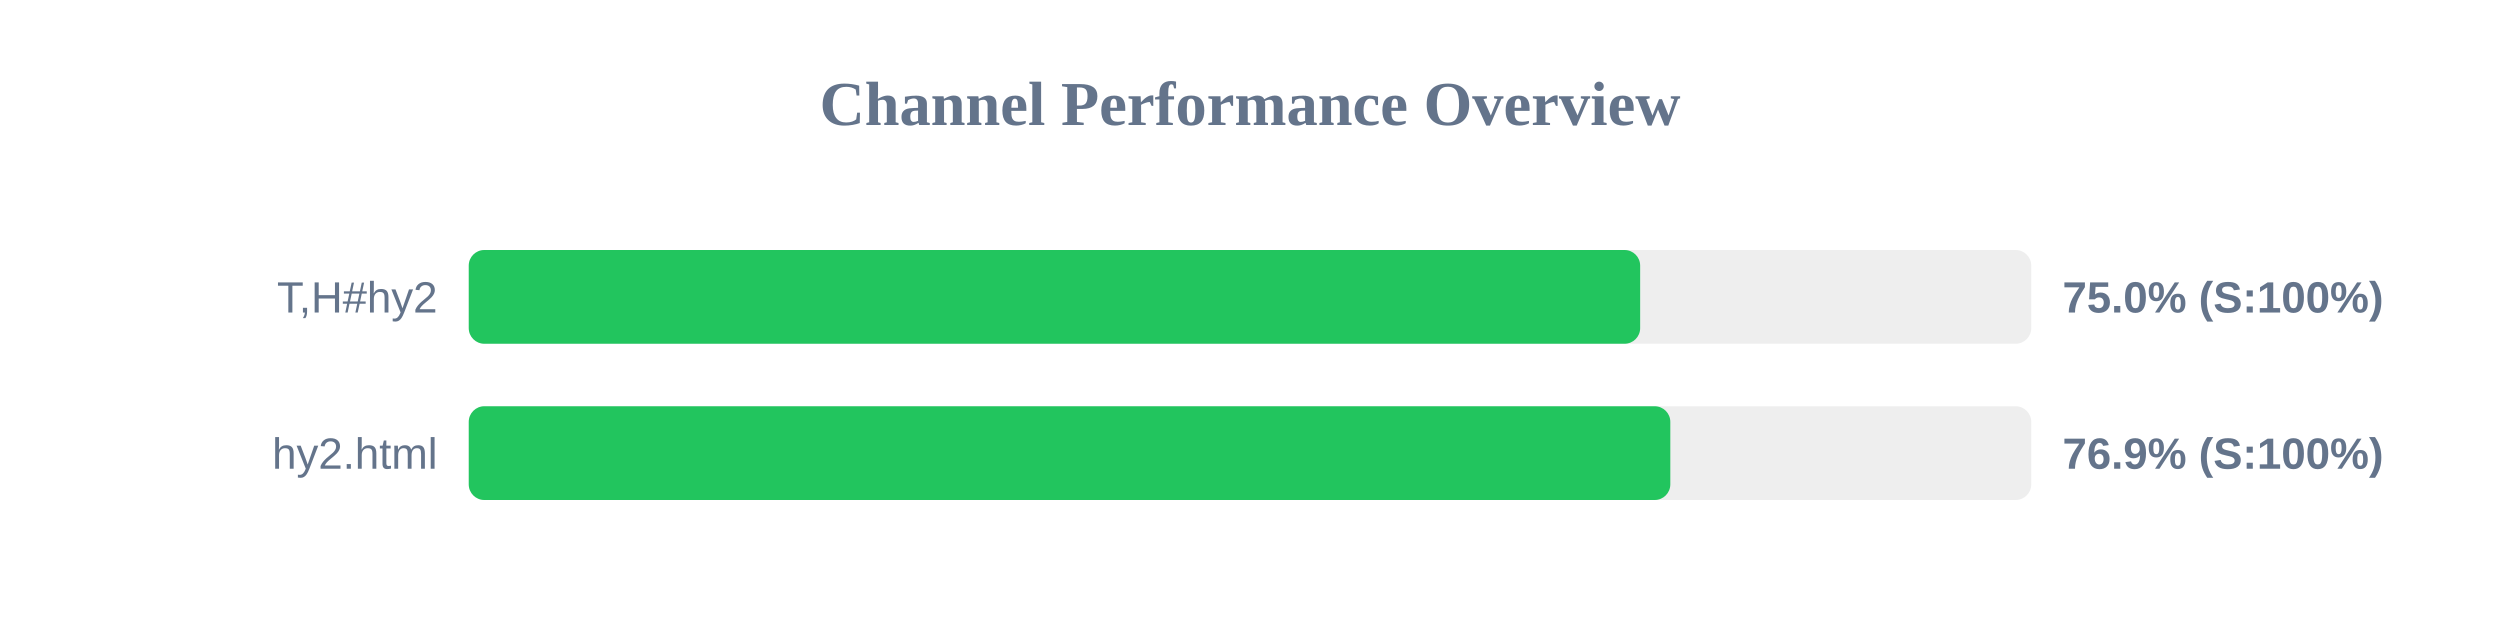
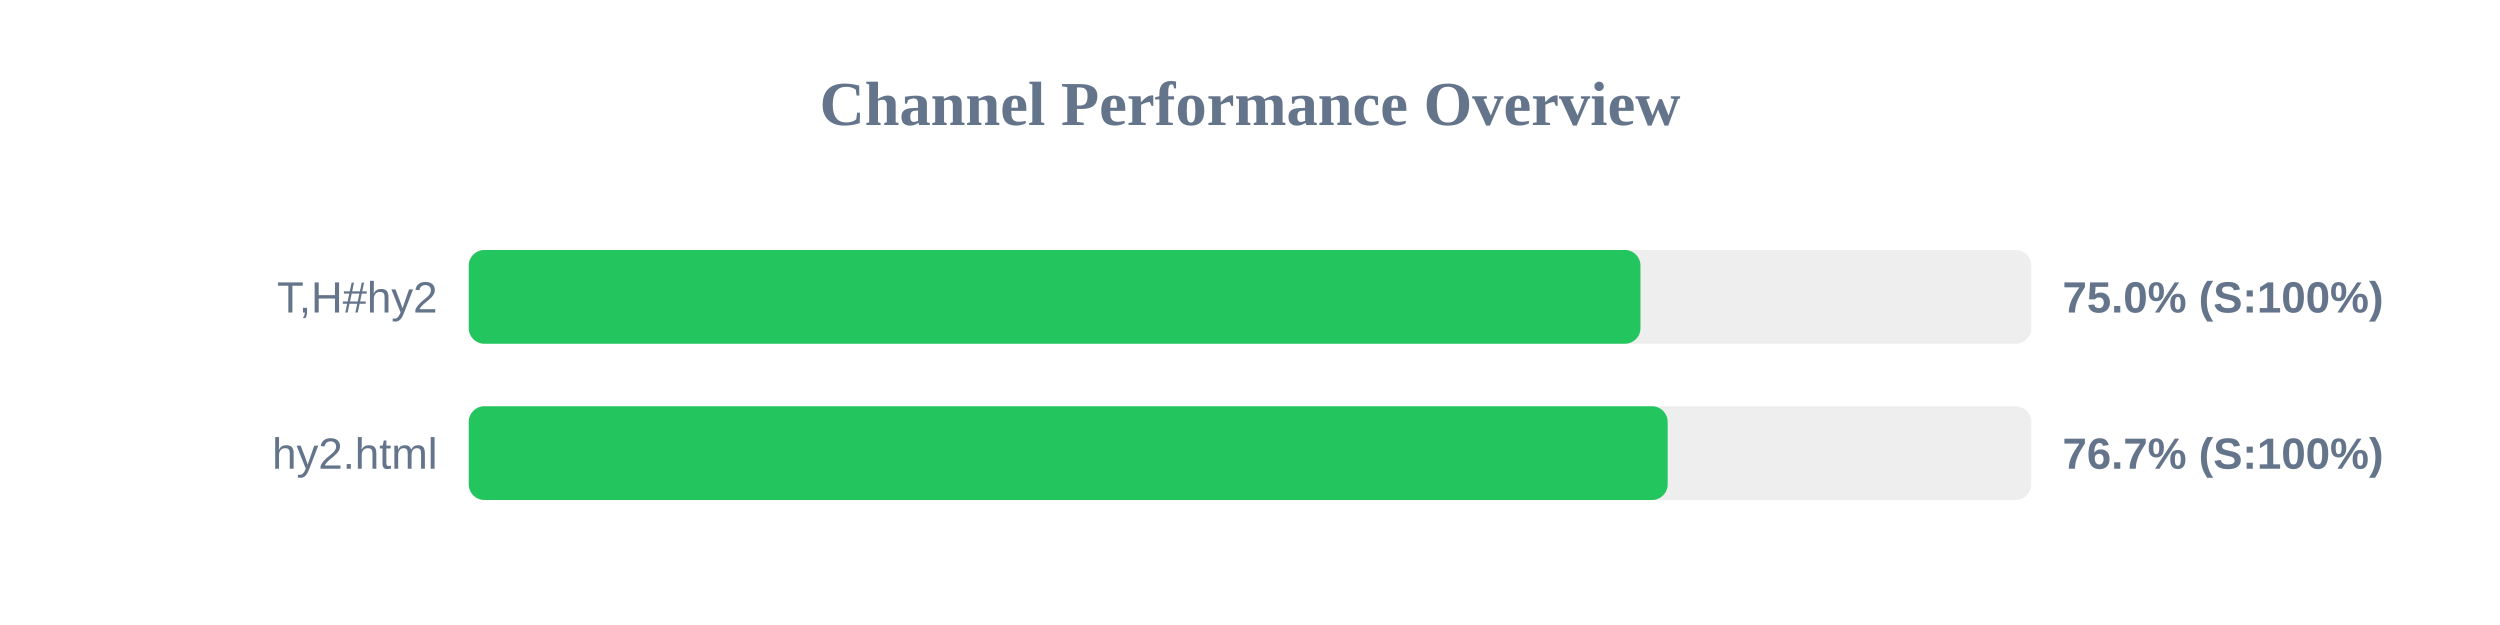
<svg xmlns="http://www.w3.org/2000/svg" width="800" height="200" version="1.1">
  <style>
        .row { font: 14px Arial; fill: #64748b; }
        .score { font: bold 14px Arial; fill: #64748b; }
    </style>
  <text x="400" y="40" text-anchor="middle" font-size="20px" font-weight="bold" fill="#64748b">Channel Performance Overview</text>
  <rect x="150" y="80" width="500" height="30" fill="#eee" rx="5" />
-   <rect x="150" y="80" width="374.85" height="30" fill="#22c55e" rx="5" />
+   <rect x="150" y="80" width="374.95" height="30" fill="#22c55e" rx="5" />
  <text x="140" y="100" text-anchor="end" class="row">T,H#hy2</text>
  <text x="660" y="100" text-anchor="start" class="score">75.0% (S:100%)</text>
  <rect x="150" y="130" width="500" height="30" fill="#eee" rx="5" />
-   <rect x="150" y="130" width="384.5" height="30" fill="#22c55e" rx="5" />
+   <rect x="150" y="130" width="383.65" height="30" fill="#22c55e" rx="5" />
  <text x="140" y="150" text-anchor="end" class="row">hy2.html</text>
-   <text x="660" y="150" text-anchor="start" class="score">76.9% (S:100%)</text>
+   <text x="660" y="150" text-anchor="start" class="score">76.7% (S:100%)</text>
</svg>
